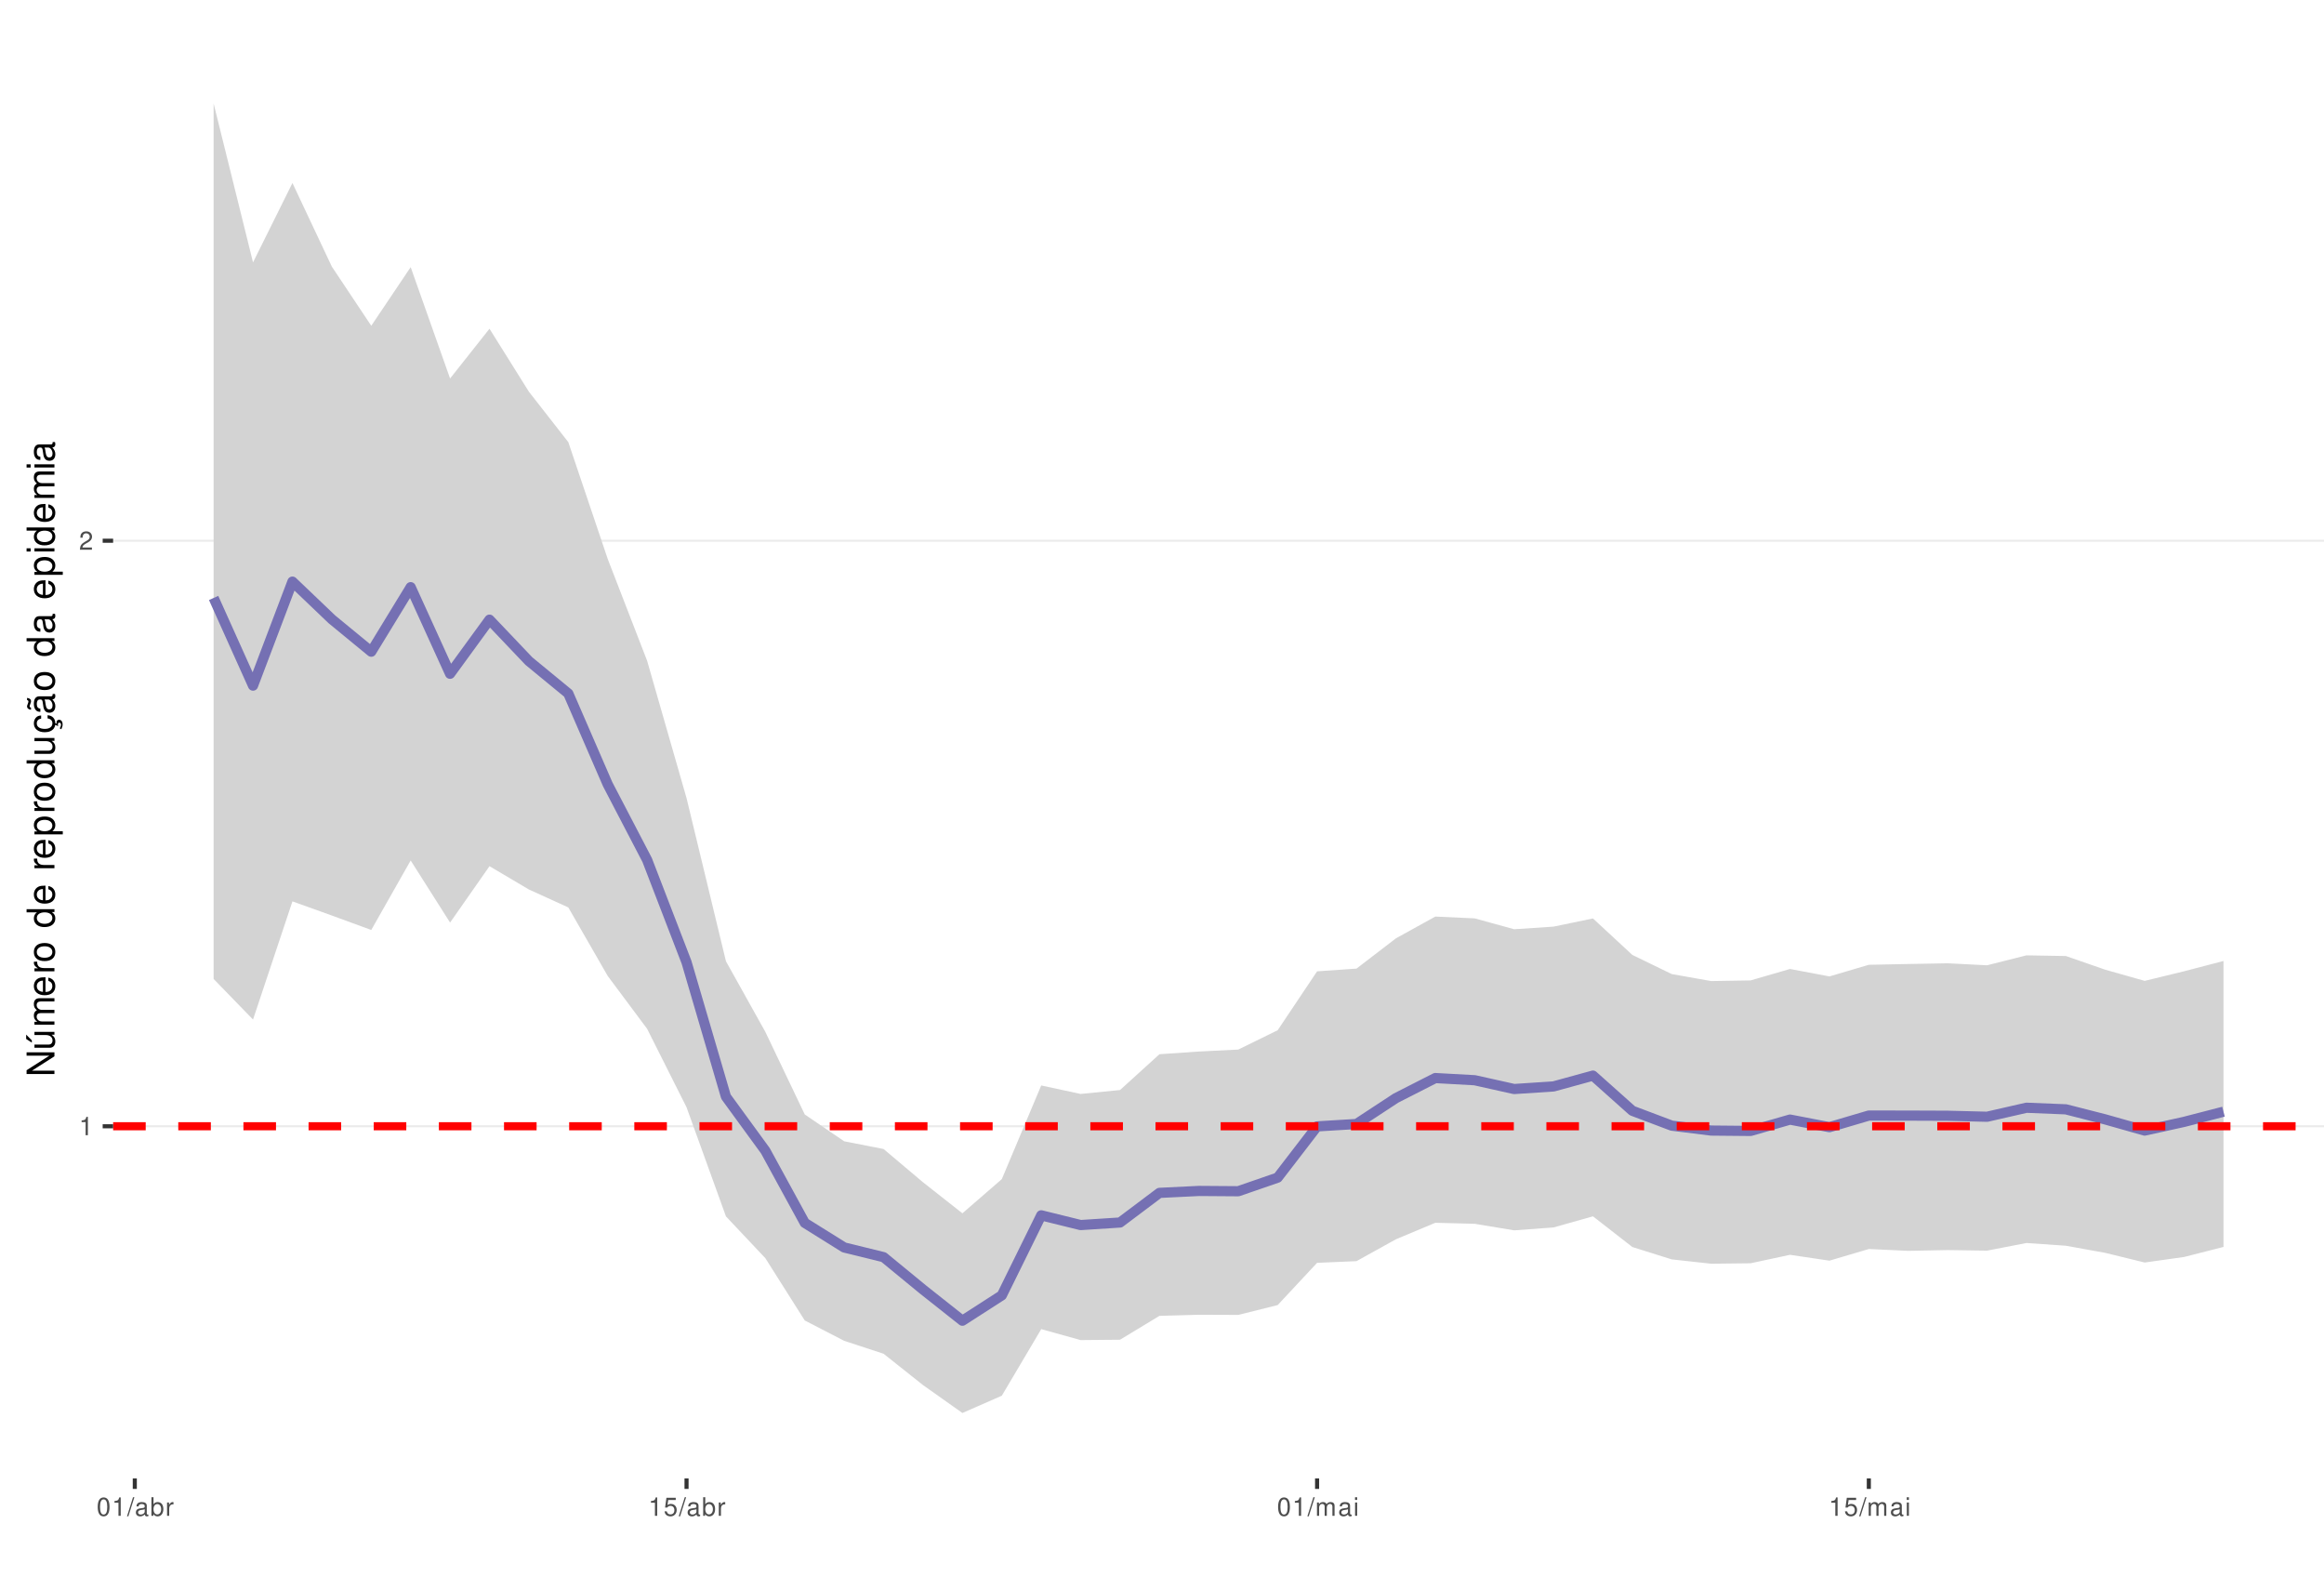
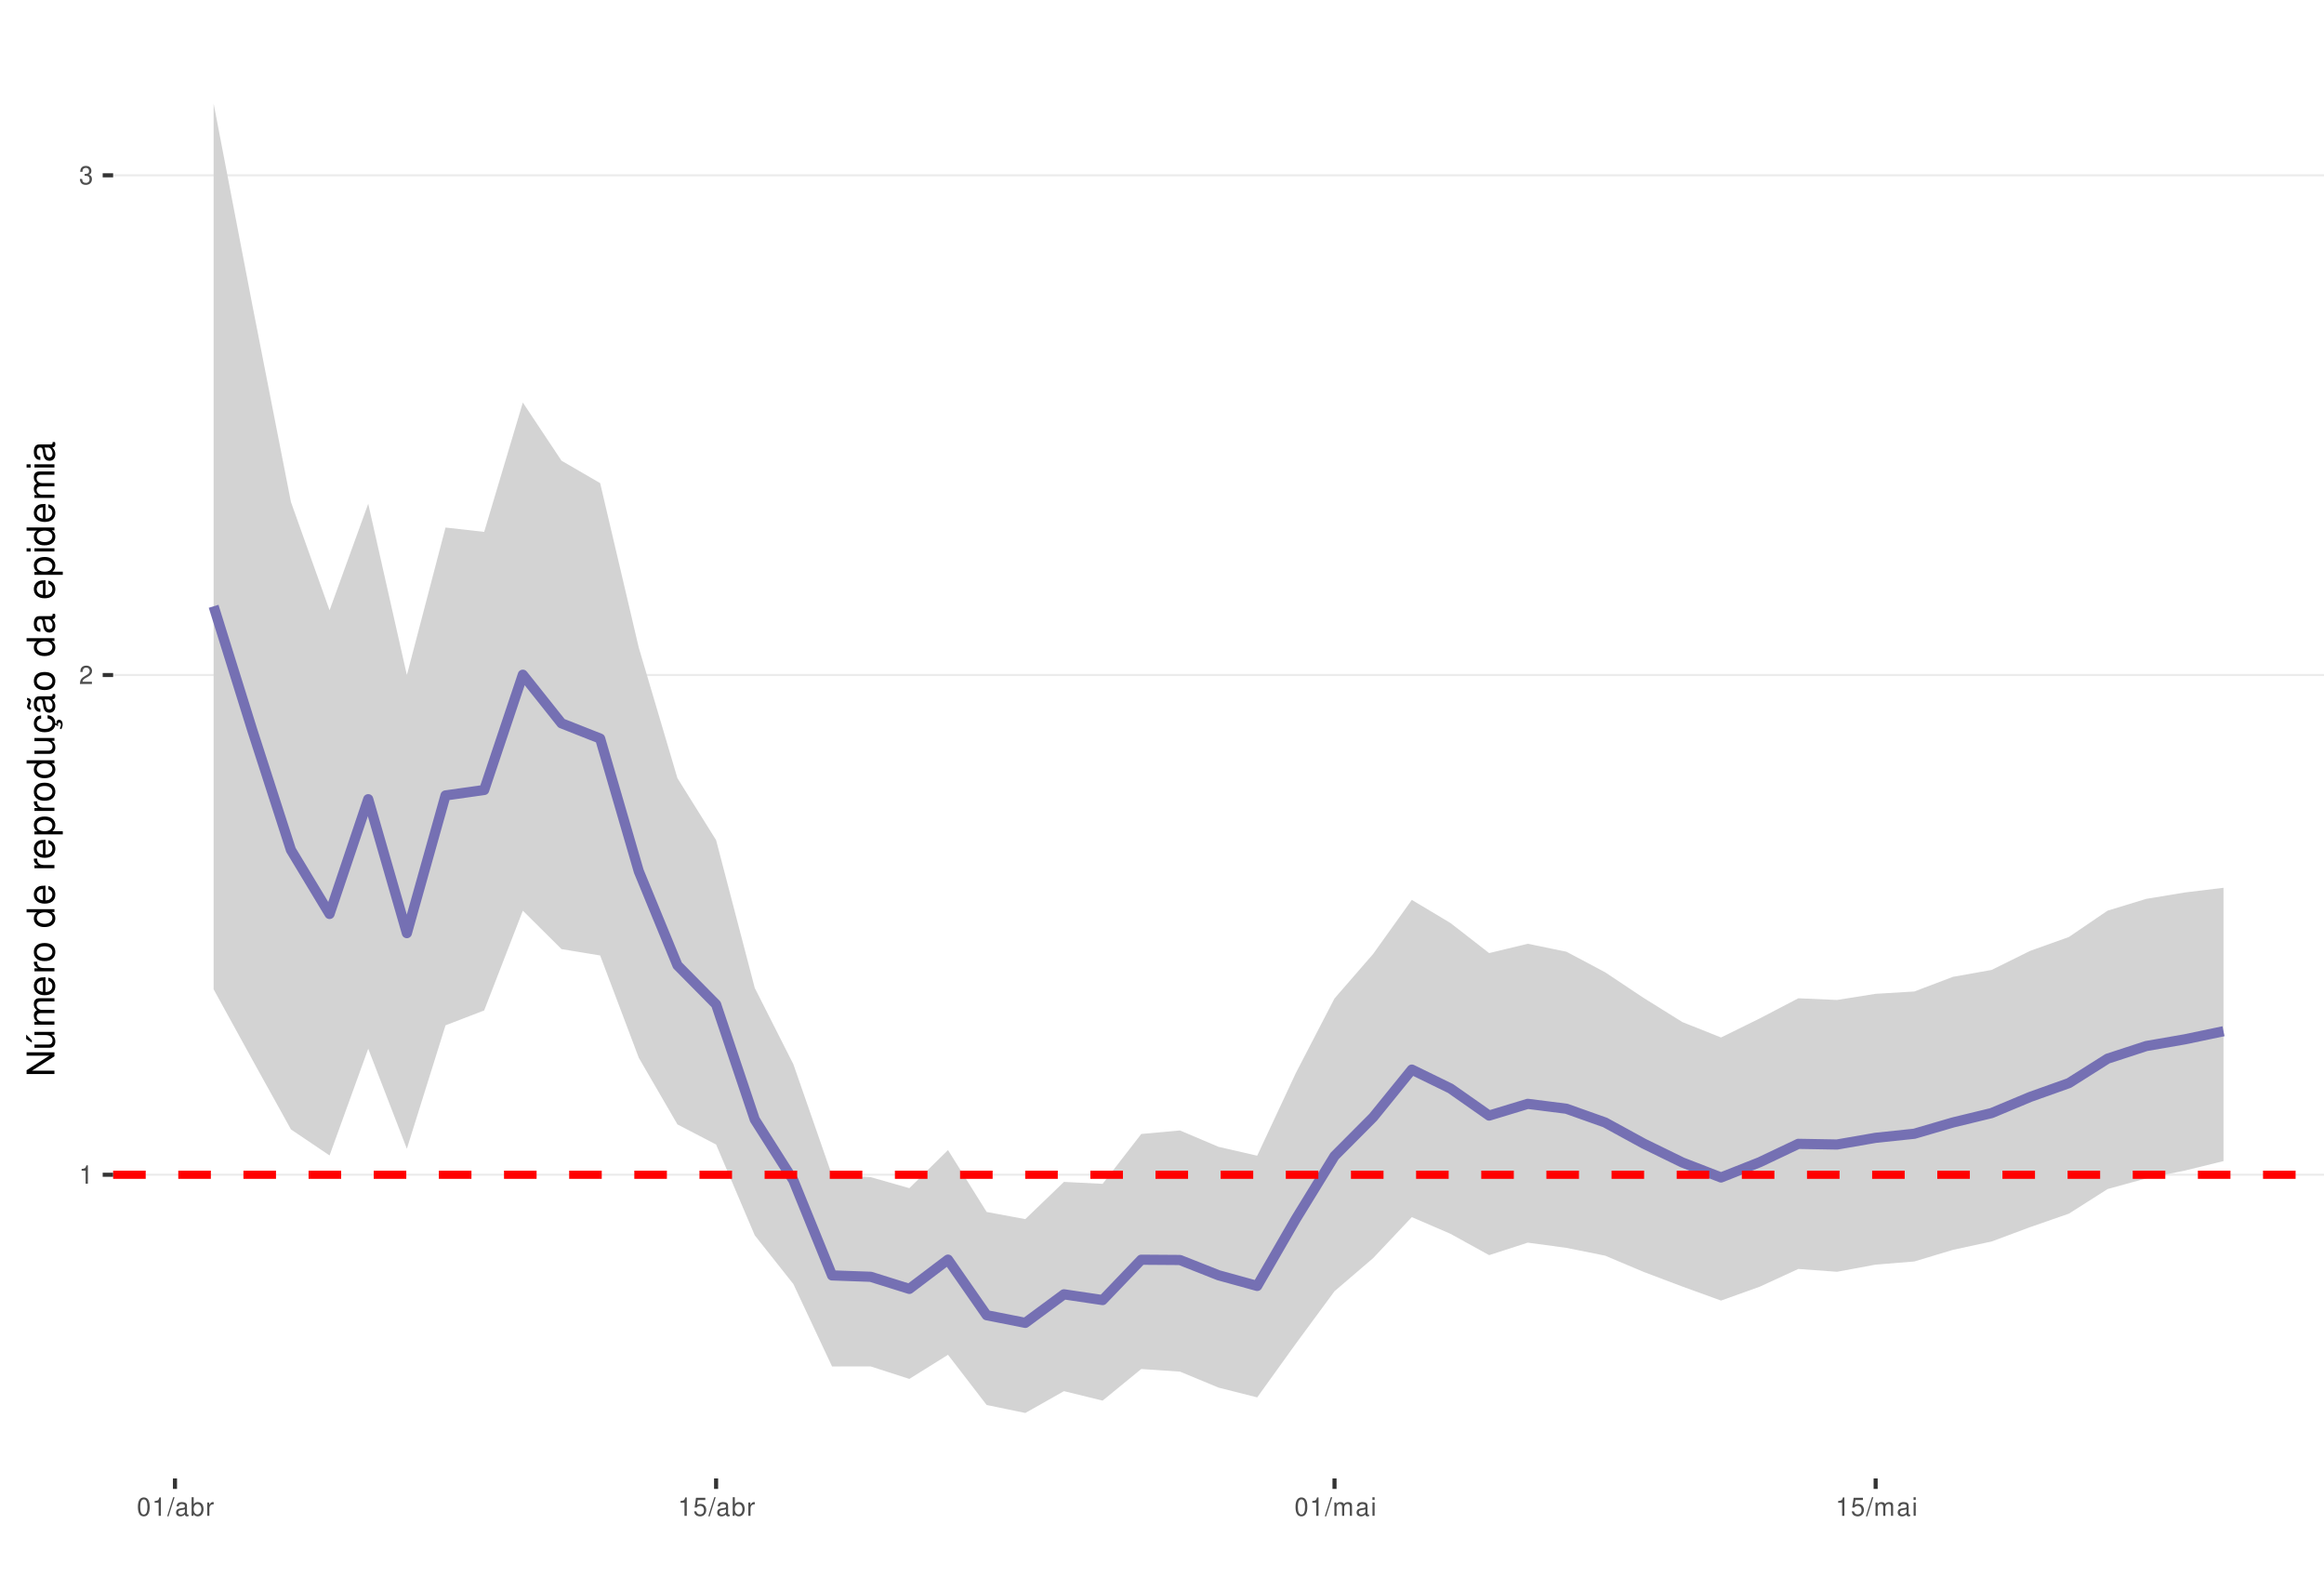
<svg xmlns="http://www.w3.org/2000/svg" xmlns:xlink="http://www.w3.org/1999/xlink" width="609pt" height="413pt" viewBox="0 0 609 413" version="1.1">
  <defs>
    <g>
      <symbol overflow="visible" id="glyph0-0">
        <path style="stroke:none;" d="" />
      </symbol>
      <symbol overflow="visible" id="glyph0-1">
        <path style="stroke:none;" d="M 1.719 -3.422 L 1.719 0 L 2.312 0 L 2.312 -4.812 L 1.922 -4.812 C 1.719 -4.078 1.578 -3.969 0.672 -3.859 L 0.672 -3.422 Z M 1.719 -3.422 " />
      </symbol>
      <symbol overflow="visible" id="glyph0-2">
        <path style="stroke:none;" d="M 3.375 -0.578 L 0.891 -0.578 C 0.938 -0.984 1.156 -1.234 1.734 -1.578 L 2.406 -1.953 C 3.062 -2.328 3.406 -2.812 3.406 -3.406 C 3.406 -3.812 3.234 -4.188 2.969 -4.438 C 2.688 -4.688 2.344 -4.812 1.891 -4.812 C 1.297 -4.812 0.844 -4.594 0.578 -4.188 C 0.422 -3.938 0.344 -3.641 0.328 -3.141 L 0.922 -3.141 C 0.938 -3.469 0.984 -3.672 1.062 -3.828 C 1.219 -4.125 1.516 -4.297 1.875 -4.297 C 2.406 -4.297 2.797 -3.906 2.797 -3.391 C 2.797 -3.016 2.578 -2.672 2.156 -2.438 L 1.547 -2.078 C 0.562 -1.516 0.281 -1.062 0.219 0 L 3.375 0 Z M 3.375 -0.578 " />
      </symbol>
      <symbol overflow="visible" id="glyph0-3">
+         <path style="stroke:none;" d="M 1.469 -2.219 L 1.797 -2.219 C 2.422 -2.219 2.766 -1.922 2.766 -1.344 C 2.766 -0.734 2.406 -0.359 1.797 -0.359 C 1.156 -0.359 0.844 -0.688 0.797 -1.391 L 0.219 -1.391 C 0.234 -1.016 0.312 -0.766 0.422 -0.547 C 0.672 -0.078 1.125 0.156 1.766 0.156 C 2.75 0.156 3.375 -0.438 3.375 -1.344 C 3.375 -1.953 3.141 -2.297 2.562 -2.484 C 3.016 -2.672 3.234 -3 3.234 -3.484 C 3.234 -4.312 2.688 -4.812 1.797 -4.812 C 0.844 -4.812 0.328 -4.281 0.312 -3.266 L 0.906 -3.266 C 0.906 -3.547 0.938 -3.719 1 -3.875 C 1.141 -4.141 1.438 -4.297 1.797 -4.297 C 2.312 -4.297 2.625 -3.984 2.625 -3.469 C 2.625 -3.125 2.516 -2.922 2.25 -2.812 C 2.094 -2.75 1.875 -2.719 1.469 -2.703 Z M 1.469 -2.219 " />
+       </symbol>
+       <symbol overflow="visible" id="glyph0-4">
        <path style="stroke:none;" d="M 1.828 -4.812 C 1.391 -4.812 0.984 -4.609 0.75 -4.281 C 0.438 -3.859 0.281 -3.219 0.281 -2.328 C 0.281 -0.703 0.812 0.156 1.828 0.156 C 2.828 0.156 3.375 -0.703 3.375 -2.297 C 3.375 -3.219 3.234 -3.844 2.922 -4.281 C 2.672 -4.625 2.281 -4.812 1.828 -4.812 Z M 1.828 -4.297 C 2.469 -4.297 2.781 -3.641 2.781 -2.344 C 2.781 -0.969 2.469 -0.328 1.812 -0.328 C 1.203 -0.328 0.891 -1 0.891 -2.328 C 0.891 -3.641 1.203 -4.297 1.828 -4.297 Z M 1.828 -4.297 " />
      </symbol>
-       <symbol overflow="visible" id="glyph0-4">
+       <symbol overflow="visible" id="glyph0-5">
        <path style="stroke:none;" d="M 1.531 -4.859 L -0.047 0.141 L 0.312 0.141 L 1.891 -4.859 Z M 1.531 -4.859 " />
      </symbol>
-       <symbol overflow="visible" id="glyph0-5">
+       <symbol overflow="visible" id="glyph0-6">
        <path style="stroke:none;" d="M 3.562 -0.328 C 3.5 -0.312 3.469 -0.312 3.438 -0.312 C 3.25 -0.312 3.141 -0.406 3.141 -0.578 L 3.141 -2.641 C 3.141 -3.25 2.688 -3.594 1.828 -3.594 C 1.312 -3.594 0.906 -3.438 0.672 -3.188 C 0.516 -3 0.453 -2.797 0.438 -2.453 L 0.984 -2.453 C 1.031 -2.875 1.297 -3.078 1.812 -3.078 C 2.312 -3.078 2.594 -2.891 2.594 -2.562 L 2.594 -2.406 C 2.578 -2.172 2.469 -2.078 2.016 -2.031 C 1.219 -1.922 1.109 -1.891 0.891 -1.812 C 0.484 -1.641 0.281 -1.328 0.281 -0.875 C 0.281 -0.25 0.719 0.156 1.422 0.156 C 1.859 0.156 2.219 0 2.609 -0.359 C 2.656 0 2.828 0.156 3.188 0.156 C 3.297 0.156 3.375 0.141 3.562 0.094 Z M 2.594 -1.094 C 2.594 -0.906 2.531 -0.797 2.375 -0.641 C 2.141 -0.438 1.875 -0.328 1.547 -0.328 C 1.109 -0.328 0.859 -0.547 0.859 -0.891 C 0.859 -1.266 1.094 -1.438 1.703 -1.531 C 2.297 -1.609 2.406 -1.641 2.594 -1.719 Z M 2.594 -1.094 " />
      </symbol>
-       <symbol overflow="visible" id="glyph0-6">
+       <symbol overflow="visible" id="glyph0-7">
        <path style="stroke:none;" d="M 0.359 -4.859 L 0.359 0 L 0.859 0 L 0.859 -0.453 C 1.125 -0.047 1.484 0.156 1.969 0.156 C 2.875 0.156 3.484 -0.594 3.484 -1.75 C 3.484 -2.891 2.922 -3.594 1.984 -3.594 C 1.516 -3.594 1.172 -3.406 0.906 -3.016 L 0.906 -4.859 Z M 1.891 -3.062 C 2.5 -3.062 2.906 -2.531 2.906 -1.703 C 2.906 -0.906 2.484 -0.359 1.891 -0.359 C 1.297 -0.359 0.906 -0.906 0.906 -1.719 C 0.906 -2.531 1.297 -3.062 1.891 -3.062 Z M 1.891 -3.062 " />
      </symbol>
-       <symbol overflow="visible" id="glyph0-7">
+       <symbol overflow="visible" id="glyph0-8">
        <path style="stroke:none;" d="M 0.453 -3.484 L 0.453 0 L 1.016 0 L 1.016 -1.812 C 1.031 -2.656 1.375 -3.016 2.141 -3 L 2.141 -3.562 C 2.047 -3.578 1.984 -3.594 1.922 -3.594 C 1.562 -3.594 1.297 -3.375 0.969 -2.859 L 0.969 -3.484 Z M 0.453 -3.484 " />
      </symbol>
-       <symbol overflow="visible" id="glyph0-8">
+       <symbol overflow="visible" id="glyph0-9">
        <path style="stroke:none;" d="M 3.172 -4.719 L 0.734 -4.719 L 0.375 -2.156 L 0.922 -2.156 C 1.188 -2.469 1.422 -2.594 1.797 -2.594 C 2.422 -2.594 2.812 -2.156 2.812 -1.453 C 2.812 -0.781 2.422 -0.359 1.781 -0.359 C 1.266 -0.359 0.953 -0.625 0.812 -1.156 L 0.234 -1.156 C 0.312 -0.766 0.375 -0.578 0.516 -0.406 C 0.781 -0.047 1.266 0.156 1.797 0.156 C 2.75 0.156 3.422 -0.547 3.422 -1.531 C 3.422 -2.469 2.797 -3.109 1.891 -3.109 C 1.562 -3.109 1.297 -3.016 1.016 -2.828 L 1.203 -4.141 L 3.172 -4.141 Z M 3.172 -4.719 " />
      </symbol>
-       <symbol overflow="visible" id="glyph0-9">
+       <symbol overflow="visible" id="glyph0-10">
        <path style="stroke:none;" d="M 0.469 -3.484 L 0.469 0 L 1.031 0 L 1.031 -2.188 C 1.031 -2.703 1.391 -3.109 1.844 -3.109 C 2.25 -3.109 2.484 -2.844 2.484 -2.406 L 2.484 0 L 3.047 0 L 3.047 -2.188 C 3.047 -2.703 3.422 -3.109 3.875 -3.109 C 4.266 -3.109 4.516 -2.844 4.516 -2.406 L 4.516 0 L 5.078 0 L 5.078 -2.609 C 5.078 -3.234 4.719 -3.594 4.062 -3.594 C 3.594 -3.594 3.312 -3.453 2.984 -3.062 C 2.781 -3.422 2.5 -3.594 2.047 -3.594 C 1.578 -3.594 1.266 -3.422 0.984 -3 L 0.984 -3.484 Z M 0.469 -3.484 " />
      </symbol>
-       <symbol overflow="visible" id="glyph0-10">
+       <symbol overflow="visible" id="glyph0-11">
        <path style="stroke:none;" d="M 1 -3.484 L 0.453 -3.484 L 0.453 0 L 1 0 Z M 1 -4.859 L 0.438 -4.859 L 0.438 -4.156 L 1 -4.156 Z M 1 -4.859 " />
      </symbol>
      <symbol overflow="visible" id="glyph1-0">
        <path style="stroke:none;" d="" />
      </symbol>
      <symbol overflow="visible" id="glyph1-1">
        <path style="stroke:none;" d="M -7.297 -6.453 L -7.297 -5.578 L -1.328 -5.578 L -7.297 -1.766 L -7.297 -0.766 L 0 -0.766 L 0 -1.641 L -5.906 -1.641 L 0 -5.406 L 0 -6.453 Z M -7.297 -6.453 " />
      </symbol>
      <symbol overflow="visible" id="glyph1-2">
        <path style="stroke:none;" d="M 0 -4.812 L -5.234 -4.812 L -5.234 -3.984 L -2.266 -3.984 C -1.203 -3.984 -0.5 -3.438 -0.5 -2.562 C -0.5 -1.906 -0.906 -1.484 -1.531 -1.484 L -5.234 -1.484 L -5.234 -0.656 L -1.203 -0.656 C -0.328 -0.656 0.234 -1.297 0.234 -2.312 C 0.234 -3.094 -0.047 -3.578 -0.734 -4.062 L 0 -4.062 Z M -7.406 -2.953 L -5.922 -2 L -5.922 -2.594 L -7.406 -4.094 Z M -7.406 -2.953 " />
      </symbol>
      <symbol overflow="visible" id="glyph1-3">
        <path style="stroke:none;" d="M -5.234 -0.703 L 0 -0.703 L 0 -1.547 L -3.297 -1.547 C -4.047 -1.547 -4.656 -2.094 -4.656 -2.766 C -4.656 -3.391 -4.281 -3.734 -3.609 -3.734 L 0 -3.734 L 0 -4.578 L -3.297 -4.578 C -4.047 -4.578 -4.656 -5.125 -4.656 -5.812 C -4.656 -6.422 -4.266 -6.781 -3.609 -6.781 L 0 -6.781 L 0 -7.625 L -3.938 -7.625 C -4.875 -7.625 -5.391 -7.078 -5.391 -6.094 C -5.391 -5.406 -5.188 -4.984 -4.594 -4.484 C -5.156 -4.188 -5.391 -3.766 -5.391 -3.078 C -5.391 -2.375 -5.125 -1.906 -4.5 -1.469 L -5.234 -1.469 Z M -5.234 -0.703 " />
      </symbol>
      <symbol overflow="visible" id="glyph1-4">
        <path style="stroke:none;" d="M -2.344 -5.125 C -3.141 -5.125 -3.625 -5.062 -4.016 -4.922 C -4.875 -4.578 -5.391 -3.781 -5.391 -2.797 C -5.391 -1.344 -4.281 -0.406 -2.547 -0.406 C -0.812 -0.406 0.234 -1.297 0.234 -2.781 C 0.234 -3.984 -0.453 -4.812 -1.594 -5.016 L -1.594 -4.188 C -0.906 -3.953 -0.547 -3.484 -0.547 -2.812 C -0.547 -2.281 -0.781 -1.828 -1.219 -1.547 C -1.516 -1.344 -1.812 -1.281 -2.344 -1.266 Z M -3.016 -1.297 C -3.984 -1.359 -4.625 -1.953 -4.625 -2.797 C -4.625 -3.641 -3.953 -4.234 -3.016 -4.234 Z M -3.016 -1.297 " />
      </symbol>
      <symbol overflow="visible" id="glyph1-5">
        <path style="stroke:none;" d="M -5.234 -0.688 L 0 -0.688 L 0 -1.531 L -2.719 -1.531 C -3.984 -1.547 -4.547 -2.062 -4.516 -3.203 L -5.359 -3.203 C -5.375 -3.062 -5.391 -2.984 -5.391 -2.891 C -5.391 -2.344 -5.062 -1.938 -4.297 -1.453 L -5.234 -1.453 Z M -5.234 -0.688 " />
      </symbol>
      <symbol overflow="visible" id="glyph1-6">
        <path style="stroke:none;" d="M -5.391 -2.719 C -5.391 -1.234 -4.344 -0.359 -2.578 -0.359 C -0.812 -0.359 0.234 -1.234 0.234 -2.734 C 0.234 -4.203 -0.812 -5.094 -2.547 -5.094 C -4.359 -5.094 -5.391 -4.234 -5.391 -2.719 Z M -4.625 -2.734 C -4.625 -3.672 -3.844 -4.234 -2.547 -4.234 C -1.312 -4.234 -0.547 -3.656 -0.547 -2.734 C -0.547 -1.797 -1.312 -1.234 -2.578 -1.234 C -3.844 -1.234 -4.625 -1.797 -4.625 -2.734 Z M -4.625 -2.734 " />
      </symbol>
      <symbol overflow="visible" id="glyph1-7">
        <path style="stroke:none;" d="" />
      </symbol>
      <symbol overflow="visible" id="glyph1-8">
        <path style="stroke:none;" d="M -7.297 -4.953 L -7.297 -4.125 L -4.578 -4.125 C -5.109 -3.766 -5.391 -3.203 -5.391 -2.516 C -5.391 -1.156 -4.297 -0.266 -2.625 -0.266 C -0.859 -0.266 0.234 -1.125 0.234 -2.547 C 0.234 -3.266 -0.047 -3.766 -0.688 -4.203 L 0 -4.203 L 0 -4.953 Z M -4.609 -2.656 C -4.609 -3.547 -3.812 -4.125 -2.562 -4.125 C -1.344 -4.125 -0.547 -3.547 -0.547 -2.656 C -0.547 -1.734 -1.359 -1.125 -2.578 -1.125 C -3.797 -1.125 -4.609 -1.734 -4.609 -2.656 Z M -4.609 -2.656 " />
      </symbol>
      <symbol overflow="visible" id="glyph1-9">
        <path style="stroke:none;" d="M 2.188 -0.547 L 2.188 -1.375 L -0.547 -1.375 C -0.016 -1.812 0.234 -2.312 0.234 -2.984 C 0.234 -4.344 -0.859 -5.234 -2.531 -5.234 C -4.297 -5.234 -5.391 -4.375 -5.391 -2.984 C -5.391 -2.266 -5.062 -1.703 -4.453 -1.312 L -5.234 -1.312 L -5.234 -0.547 Z M -4.609 -2.844 C -4.609 -3.766 -3.797 -4.359 -2.547 -4.359 C -1.359 -4.359 -0.547 -3.75 -0.547 -2.844 C -0.547 -1.953 -1.344 -1.375 -2.578 -1.375 C -3.812 -1.375 -4.609 -1.953 -4.609 -2.844 Z M -4.609 -2.844 " />
      </symbol>
      <symbol overflow="visible" id="glyph1-10">
        <path style="stroke:none;" d="M 0 -4.812 L -5.234 -4.812 L -5.234 -3.984 L -2.266 -3.984 C -1.203 -3.984 -0.5 -3.438 -0.5 -2.562 C -0.5 -1.906 -0.906 -1.484 -1.531 -1.484 L -5.234 -1.484 L -5.234 -0.656 L -1.203 -0.656 C -0.328 -0.656 0.234 -1.297 0.234 -2.312 C 0.234 -3.094 -0.047 -3.578 -0.734 -4.062 L 0 -4.062 Z M 0 -4.812 " />
      </symbol>
      <symbol overflow="visible" id="glyph1-11">
        <path style="stroke:none;" d="M 0.234 -2.641 C 0.234 -3.875 -0.547 -4.703 -1.797 -4.766 L -1.797 -3.938 C -0.953 -3.797 -0.531 -3.359 -0.531 -2.656 C -0.531 -1.734 -1.281 -1.188 -2.516 -1.188 C -3.844 -1.188 -4.625 -1.719 -4.625 -2.625 C -4.625 -3.328 -4.203 -3.766 -3.484 -3.875 L -3.484 -4.703 C -3.984 -4.672 -4.312 -4.562 -4.609 -4.359 C -5.094 -4 -5.391 -3.375 -5.391 -2.641 C -5.391 -1.219 -4.266 -0.312 -2.531 -0.312 C -1.469 -0.312 -0.625 -0.672 -0.156 -1.312 C 0.047 -1.594 0.125 -1.812 0.203 -2.25 L 0.922 -1.938 L 0.984 -2.062 C 0.938 -2.188 0.906 -2.25 0.906 -2.375 C 0.906 -2.656 1.047 -2.828 1.281 -2.828 C 1.547 -2.828 1.734 -2.594 1.734 -2.297 C 1.734 -2.031 1.672 -1.844 1.438 -1.406 L 1.406 -1.312 L 1.812 -1.094 C 2.078 -1.75 2.141 -1.953 2.141 -2.344 C 2.141 -3.109 1.781 -3.578 1.203 -3.578 C 0.781 -3.578 0.547 -3.297 0.547 -2.797 C 0.547 -2.703 0.547 -2.641 0.562 -2.516 Z M 0.234 -2.641 " />
      </symbol>
      <symbol overflow="visible" id="glyph1-12">
        <path style="stroke:none;" d="M -0.484 -5.344 C -0.469 -5.266 -0.469 -5.219 -0.469 -5.172 C -0.469 -4.875 -0.625 -4.719 -0.875 -4.719 L -3.953 -4.719 C -4.891 -4.719 -5.391 -4.047 -5.391 -2.75 C -5.391 -1.984 -5.172 -1.375 -4.781 -1.016 C -4.516 -0.766 -4.203 -0.672 -3.688 -0.656 L -3.688 -1.484 C -4.328 -1.562 -4.625 -1.938 -4.625 -2.719 C -4.625 -3.484 -4.344 -3.891 -3.844 -3.891 L -3.625 -3.891 C -3.266 -3.875 -3.125 -3.703 -3.047 -3.016 C -2.891 -1.844 -2.844 -1.656 -2.719 -1.344 C -2.453 -0.734 -2 -0.422 -1.312 -0.422 C -0.375 -0.422 0.234 -1.078 0.234 -2.141 C 0.234 -2.797 0 -3.328 -0.547 -3.922 C 0 -3.984 0.234 -4.234 0.234 -4.781 C 0.234 -4.953 0.203 -5.062 0.141 -5.344 Z M -1.656 -3.891 C -1.375 -3.891 -1.203 -3.812 -0.969 -3.562 C -0.656 -3.219 -0.5 -2.812 -0.5 -2.312 C -0.5 -1.672 -0.812 -1.297 -1.344 -1.297 C -1.891 -1.297 -2.172 -1.656 -2.297 -2.547 C -2.422 -3.438 -2.453 -3.609 -2.594 -3.891 Z M -7.172 -3.75 C -6.922 -3.672 -6.812 -3.547 -6.812 -3.375 C -6.812 -3.25 -6.875 -2.984 -6.984 -2.734 C -7.156 -2.312 -7.172 -2.25 -7.172 -2.047 C -7.172 -1.594 -6.797 -1.297 -6.141 -1.188 L -6.141 -1.766 C -6.375 -1.812 -6.5 -1.938 -6.5 -2.094 C -6.5 -2.203 -6.469 -2.344 -6.375 -2.578 C -6.156 -3.156 -6.125 -3.234 -6.125 -3.438 C -6.125 -3.922 -6.484 -4.219 -7.172 -4.312 Z M -7.172 -3.75 " />
      </symbol>
      <symbol overflow="visible" id="glyph1-13">
        <path style="stroke:none;" d="M -0.484 -5.344 C -0.469 -5.266 -0.469 -5.219 -0.469 -5.172 C -0.469 -4.875 -0.625 -4.719 -0.875 -4.719 L -3.953 -4.719 C -4.891 -4.719 -5.391 -4.047 -5.391 -2.75 C -5.391 -1.984 -5.172 -1.375 -4.781 -1.016 C -4.516 -0.766 -4.203 -0.672 -3.688 -0.656 L -3.688 -1.484 C -4.328 -1.562 -4.625 -1.938 -4.625 -2.719 C -4.625 -3.484 -4.344 -3.891 -3.844 -3.891 L -3.625 -3.891 C -3.266 -3.875 -3.125 -3.703 -3.047 -3.016 C -2.891 -1.844 -2.844 -1.656 -2.719 -1.344 C -2.453 -0.734 -2 -0.422 -1.312 -0.422 C -0.375 -0.422 0.234 -1.078 0.234 -2.141 C 0.234 -2.797 0 -3.328 -0.547 -3.922 C 0 -3.984 0.234 -4.234 0.234 -4.781 C 0.234 -4.953 0.203 -5.062 0.141 -5.344 Z M -1.656 -3.891 C -1.375 -3.891 -1.203 -3.812 -0.969 -3.562 C -0.656 -3.219 -0.5 -2.812 -0.5 -2.312 C -0.5 -1.672 -0.812 -1.297 -1.344 -1.297 C -1.891 -1.297 -2.172 -1.656 -2.297 -2.547 C -2.422 -3.438 -2.453 -3.609 -2.594 -3.891 Z M -1.656 -3.891 " />
      </symbol>
      <symbol overflow="visible" id="glyph1-14">
        <path style="stroke:none;" d="M -5.234 -1.5 L -5.234 -0.672 L 0 -0.672 L 0 -1.5 Z M -7.297 -1.5 L -7.297 -0.656 L -6.234 -0.656 L -6.234 -1.5 Z M -7.297 -1.5 " />
      </symbol>
    </g>
    <clipPath id="clip1">
      <path d="M 29.645 9.961 L 609 9.961 L 609 387.328 L 29.645 387.328 Z M 29.645 9.961 " />
    </clipPath>
    <clipPath id="clip2">
-       <path d="M 29.645 294 L 609 294 L 609 296 L 29.645 296 Z M 29.645 294 " />
+       <path d="M 29.645 307 L 609 307 L 609 309 L 29.645 309 Z M 29.645 307 " />
    </clipPath>
    <clipPath id="clip3">
-       <path d="M 29.645 141 L 609 141 L 609 142 L 29.645 142 Z M 29.645 141 " />
+       <path d="M 29.645 176 L 609 176 L 609 178 L 29.645 178 Z M 29.645 176 " />
    </clipPath>
    <clipPath id="clip4">
-       <path d="M 29.645 293 L 609 293 L 609 297 L 29.645 297 Z M 29.645 293 " />
+       <path d="M 29.645 45 L 609 45 L 609 47 L 29.645 47 Z M 29.645 45 " />
+     </clipPath>
+     <clipPath id="clip5">
+       <path d="M 29.645 306 L 609 306 L 609 309 L 29.645 309 Z M 29.645 306 " />
    </clipPath>
  </defs>
  <g id="surface53">
    <rect x="0" y="0" width="609" height="413" style="fill:rgb(100%,100%,100%);fill-opacity:1;stroke:none;" />
    <rect x="0" y="0" width="609" height="413" style="fill:rgb(100%,100%,100%);fill-opacity:1;stroke:none;" />
    <path style="fill:none;stroke-width:1.067;stroke-linecap:round;stroke-linejoin:round;stroke:rgb(100%,100%,100%);stroke-opacity:1;stroke-miterlimit:10;" d="M 0 413 L 609 413 L 609 0 L 0 0 Z M 0 413 " />
    <g clip-path="url(#clip1)" clip-rule="nonzero">
      <path style=" stroke:none;fill-rule:nonzero;fill:rgb(100%,100%,100%);fill-opacity:1;" d="M 29.645 387.328 L 609 387.328 L 609 9.961 L 29.645 9.961 Z M 29.645 387.328 " />
    </g>
    <g clip-path="url(#clip2)" clip-rule="nonzero">
-       <path style="fill:none;stroke-width:0.533;stroke-linecap:butt;stroke-linejoin:round;stroke:rgb(92.157%,92.157%,92.157%);stroke-opacity:1;stroke-miterlimit:10;" d="M 29.645 295.059 L 609 295.059 " />
+       <path style="fill:none;stroke-width:0.533;stroke-linecap:butt;stroke-linejoin:round;stroke:rgb(92.157%,92.157%,92.157%);stroke-opacity:1;stroke-miterlimit:10;" d="M 29.645 307.762 L 609 307.762 " />
    </g>
    <g clip-path="url(#clip3)" clip-rule="nonzero">
-       <path style="fill:none;stroke-width:0.533;stroke-linecap:butt;stroke-linejoin:round;stroke:rgb(92.157%,92.157%,92.157%);stroke-opacity:1;stroke-miterlimit:10;" d="M 29.645 141.664 L 609 141.664 " />
-     </g>
-     <path style=" stroke:none;fill-rule:nonzero;fill:rgb(82.745%,82.745%,82.745%);fill-opacity:1;" d="M 55.98 27.117 L 66.305 68.742 L 76.633 47.945 L 86.961 69.855 L 97.289 85.348 L 107.617 69.984 L 117.941 99.16 L 128.27 86.121 L 138.598 102.621 L 148.926 115.836 L 159.25 146.426 L 169.578 173.117 L 179.906 209.086 L 190.234 251.84 L 200.559 270.336 L 210.887 291.973 L 221.215 298.996 L 231.543 301.023 L 241.867 309.73 L 252.195 317.863 L 262.523 308.91 L 272.852 284.371 L 283.176 286.594 L 293.504 285.566 L 303.832 276.188 L 314.16 275.48 L 324.484 274.965 L 334.812 269.902 L 345.141 254.473 L 355.469 253.758 L 365.793 245.832 L 376.121 240.125 L 386.449 240.598 L 396.777 243.441 L 407.105 242.758 L 417.43 240.617 L 427.758 250.176 L 438.086 255.191 L 448.414 257.02 L 458.738 256.852 L 469.066 253.852 L 479.395 255.805 L 489.723 252.758 L 500.047 252.551 L 510.375 252.363 L 520.703 252.887 L 531.031 250.285 L 541.355 250.461 L 551.684 254.047 L 562.012 256.969 L 572.34 254.457 L 582.664 251.762 L 582.664 326.672 L 572.34 329.305 L 562.012 330.758 L 551.684 328.227 L 541.355 326.359 L 531.031 325.645 L 520.703 327.648 L 510.375 327.496 L 500.047 327.699 L 489.723 327.219 L 479.395 330.27 L 469.066 328.738 L 458.738 330.953 L 448.414 331.074 L 438.086 329.938 L 427.758 326.695 L 417.43 318.656 L 407.105 321.566 L 396.777 322.328 L 386.449 320.613 L 376.121 320.344 L 365.793 324.672 L 355.469 330.398 L 345.141 330.84 L 334.812 341.906 L 324.484 344.484 L 314.16 344.445 L 303.832 344.73 L 293.504 350.984 L 283.176 351.078 L 272.852 348.207 L 262.523 365.652 L 252.195 370.176 L 241.867 362.863 L 231.543 354.66 L 221.215 351.27 L 210.887 345.941 L 200.559 329.621 L 190.234 318.672 L 179.906 290.086 L 169.578 269.531 L 159.25 255.68 L 148.926 237.734 L 138.598 233.031 L 128.27 226.926 L 117.941 241.699 L 107.617 225.426 L 97.289 243.633 L 86.961 239.852 L 76.633 236.145 L 66.305 267.102 L 55.98 256.469 Z M 55.98 27.117 " />
-     <path style="fill:none;stroke-width:2.667;stroke-linecap:butt;stroke-linejoin:round;stroke:rgb(45.882%,43.922%,70.196%);stroke-opacity:1;stroke-miterlimit:10;" d="M 55.98 156.656 L 66.305 179.617 L 76.633 152.375 L 86.961 162.242 L 97.289 170.73 L 107.617 153.828 L 117.941 176.516 L 128.27 162.34 L 138.598 173.199 L 148.926 181.691 L 159.25 205.477 L 169.578 225.289 L 179.906 252.09 L 190.234 287.312 L 200.559 301.465 L 210.887 320.367 L 221.215 326.816 L 231.543 329.352 L 241.867 337.828 L 252.195 346.004 L 262.523 339.359 L 272.852 318.395 L 283.176 320.941 L 293.504 320.277 L 303.832 312.512 L 314.16 312.008 L 324.484 312.082 L 334.812 308.516 L 345.141 295.094 L 355.469 294.465 L 365.793 287.691 L 376.121 282.43 L 386.449 283 L 396.777 285.305 L 407.105 284.625 L 417.43 281.793 L 427.758 291.008 L 438.086 294.902 L 448.414 296.188 L 458.738 296.285 L 469.066 293.312 L 479.395 295.301 L 489.723 292.254 L 500.047 292.27 L 510.375 292.309 L 520.703 292.57 L 531.031 290.207 L 541.355 290.625 L 551.684 293.266 L 562.012 296.191 L 572.34 293.91 L 582.664 291.242 " />
+       <path style="fill:none;stroke-width:0.533;stroke-linecap:butt;stroke-linejoin:round;stroke:rgb(92.157%,92.157%,92.157%);stroke-opacity:1;stroke-miterlimit:10;" d="M 29.645 176.844 L 609 176.844 " />
+     </g>
    <g clip-path="url(#clip4)" clip-rule="nonzero">
-       <path style="fill:none;stroke-width:2.134;stroke-linecap:butt;stroke-linejoin:round;stroke:rgb(100%,0%,0%);stroke-opacity:1;stroke-dasharray:8.536,8.536;stroke-miterlimit:10;" d="M 29.645 295.059 L 609 295.059 " />
-     </g>
-     <g style="fill:rgb(30.196%,30.196%,30.196%);fill-opacity:1;">
-       <use xlink:href="#glyph0-1" x="20.715" y="297.406" />
-     </g>
-     <g style="fill:rgb(30.196%,30.196%,30.196%);fill-opacity:1;">
-       <use xlink:href="#glyph0-2" x="20.715" y="144.012" />
-     </g>
-     <path style="fill:none;stroke-width:1.067;stroke-linecap:butt;stroke-linejoin:round;stroke:rgb(20%,20%,20%);stroke-opacity:1;stroke-miterlimit:10;" d="M 26.906 295.059 L 29.645 295.059 " />
-     <path style="fill:none;stroke-width:1.067;stroke-linecap:butt;stroke-linejoin:round;stroke:rgb(20%,20%,20%);stroke-opacity:1;stroke-miterlimit:10;" d="M 26.906 141.664 L 29.645 141.664 " />
-     <path style="fill:none;stroke-width:1.067;stroke-linecap:butt;stroke-linejoin:round;stroke:rgb(20%,20%,20%);stroke-opacity:1;stroke-miterlimit:10;" d="M 35.324 390.07 L 35.324 387.328 " />
-     <path style="fill:none;stroke-width:1.067;stroke-linecap:butt;stroke-linejoin:round;stroke:rgb(20%,20%,20%);stroke-opacity:1;stroke-miterlimit:10;" d="M 179.906 390.07 L 179.906 387.328 " />
-     <path style="fill:none;stroke-width:1.067;stroke-linecap:butt;stroke-linejoin:round;stroke:rgb(20%,20%,20%);stroke-opacity:1;stroke-miterlimit:10;" d="M 345.141 390.07 L 345.141 387.328 " />
-     <path style="fill:none;stroke-width:1.067;stroke-linecap:butt;stroke-linejoin:round;stroke:rgb(20%,20%,20%);stroke-opacity:1;stroke-miterlimit:10;" d="M 489.723 390.07 L 489.723 387.328 " />
-     <g style="fill:rgb(30.196%,30.196%,30.196%);fill-opacity:1;">
-       <use xlink:href="#glyph0-3" x="25.324" y="397.109" />
-       <use xlink:href="#glyph0-1" x="29.324" y="397.109" />
-       <use xlink:href="#glyph0-4" x="33.324" y="397.109" />
-       <use xlink:href="#glyph0-5" x="35.324" y="397.109" />
-       <use xlink:href="#glyph0-6" x="39.324" y="397.109" />
-       <use xlink:href="#glyph0-7" x="43.324" y="397.109" />
-     </g>
-     <g style="fill:rgb(30.196%,30.196%,30.196%);fill-opacity:1;">
-       <use xlink:href="#glyph0-1" x="169.906" y="397.109" />
-       <use xlink:href="#glyph0-8" x="173.906" y="397.109" />
-       <use xlink:href="#glyph0-4" x="177.906" y="397.109" />
-       <use xlink:href="#glyph0-5" x="179.906" y="397.109" />
-       <use xlink:href="#glyph0-6" x="183.906" y="397.109" />
-       <use xlink:href="#glyph0-7" x="187.906" y="397.109" />
-     </g>
-     <g style="fill:rgb(30.196%,30.196%,30.196%);fill-opacity:1;">
-       <use xlink:href="#glyph0-3" x="334.641" y="397.109" />
-       <use xlink:href="#glyph0-1" x="338.641" y="397.109" />
-       <use xlink:href="#glyph0-4" x="342.641" y="397.109" />
-       <use xlink:href="#glyph0-9" x="344.641" y="397.109" />
-       <use xlink:href="#glyph0-5" x="350.641" y="397.109" />
-       <use xlink:href="#glyph0-10" x="354.641" y="397.109" />
-     </g>
-     <g style="fill:rgb(30.196%,30.196%,30.196%);fill-opacity:1;">
-       <use xlink:href="#glyph0-1" x="479.223" y="397.109" />
-       <use xlink:href="#glyph0-8" x="483.223" y="397.109" />
-       <use xlink:href="#glyph0-4" x="487.223" y="397.109" />
-       <use xlink:href="#glyph0-9" x="489.223" y="397.109" />
-       <use xlink:href="#glyph0-5" x="495.223" y="397.109" />
-       <use xlink:href="#glyph0-10" x="499.223" y="397.109" />
+       <path style="fill:none;stroke-width:0.533;stroke-linecap:butt;stroke-linejoin:round;stroke:rgb(92.157%,92.157%,92.157%);stroke-opacity:1;stroke-miterlimit:10;" d="M 29.645 45.93 L 609 45.93 " />
+     </g>
+     <path style=" stroke:none;fill-rule:nonzero;fill:rgb(82.745%,82.745%,82.745%);fill-opacity:1;" d="M 55.98 27.117 L 66.109 79.824 L 76.238 131.512 L 86.363 159.887 L 96.492 131.969 L 106.621 176.863 L 116.75 138.203 L 126.879 139.348 L 137.008 105.457 L 147.137 120.691 L 157.266 126.57 L 167.395 169.684 L 177.523 203.871 L 187.652 220.094 L 197.781 258.824 L 207.906 278.828 L 218.035 307.922 L 228.164 308.391 L 238.293 311.277 L 248.422 301.297 L 258.551 317.512 L 268.68 319.391 L 278.809 309.637 L 288.938 310.145 L 299.066 297.082 L 309.195 296.156 L 319.324 300.449 L 329.449 302.773 L 339.578 281.102 L 349.707 261.574 L 359.836 249.914 L 369.965 235.754 L 380.094 241.816 L 390.223 249.691 L 400.352 247.254 L 410.48 249.332 L 420.609 254.711 L 430.738 261.453 L 440.867 267.766 L 450.992 271.801 L 461.121 266.816 L 471.25 261.531 L 481.379 261.973 L 491.508 260.363 L 501.637 259.754 L 511.766 255.914 L 521.895 254.105 L 532.023 249.098 L 542.152 245.473 L 552.281 238.578 L 562.41 235.488 L 572.535 233.812 L 582.664 232.582 L 582.664 304.184 L 572.535 306.672 L 562.41 308.719 L 552.281 311.516 L 542.152 317.957 L 532.023 321.477 L 521.895 325.25 L 511.766 327.438 L 501.637 330.484 L 491.508 331.309 L 481.379 333.184 L 471.25 332.445 L 461.121 337.098 L 450.992 340.727 L 440.867 337.055 L 430.738 333.23 L 420.609 328.957 L 410.48 326.918 L 400.352 325.551 L 390.223 328.824 L 380.094 323.238 L 369.965 318.863 L 359.836 329.598 L 349.707 338.277 L 339.578 352.008 L 329.449 366.09 L 319.324 363.531 L 309.195 359.332 L 299.066 358.656 L 288.938 366.934 L 278.809 364.457 L 268.68 370.176 L 258.551 368.082 L 248.422 354.934 L 238.293 361.25 L 228.164 357.98 L 218.035 357.988 L 207.906 336.406 L 197.781 323.629 L 187.652 299.844 L 177.523 294.578 L 167.395 277.129 L 157.266 250.316 L 147.137 248.645 L 137.008 238.574 L 126.879 264.715 L 116.75 268.617 L 106.621 300.953 L 96.492 274.738 L 86.363 302.707 L 76.238 295.883 L 66.109 277.602 L 55.98 259.18 Z M 55.98 27.117 " />
+     <path style="fill:none;stroke-width:2.667;stroke-linecap:butt;stroke-linejoin:round;stroke:rgb(45.882%,43.922%,70.196%);stroke-opacity:1;stroke-miterlimit:10;" d="M 55.98 158.836 L 66.109 191.293 L 76.238 222.668 L 86.363 239.441 L 96.492 209.375 L 106.621 244.465 L 116.75 208.391 L 126.879 206.957 L 137.008 176.766 L 147.137 189.488 L 157.266 193.492 L 167.395 228.266 L 177.523 252.891 L 187.652 263.137 L 197.781 293.289 L 207.906 309.238 L 218.035 334.133 L 228.164 334.496 L 238.293 337.664 L 248.422 330 L 258.551 344.562 L 268.68 346.566 L 278.809 339.09 L 288.938 340.594 L 299.066 330.023 L 309.195 330.094 L 319.324 334.098 L 329.449 336.887 L 339.578 319.348 L 349.707 302.867 L 359.836 292.691 L 369.965 280.215 L 380.094 285.16 L 390.223 292.262 L 400.352 289.188 L 410.48 290.469 L 420.609 294.07 L 430.738 299.605 L 440.867 304.551 L 450.992 308.477 L 461.121 304.477 L 471.25 299.668 L 481.379 299.844 L 491.508 298.086 L 501.637 297.023 L 511.766 294.066 L 521.895 291.605 L 532.023 287.367 L 542.152 283.758 L 552.281 277.355 L 562.41 274.043 L 572.535 272.285 L 582.664 270.164 " />
+     <g clip-path="url(#clip5)" clip-rule="nonzero">
+       <path style="fill:none;stroke-width:2.134;stroke-linecap:butt;stroke-linejoin:round;stroke:rgb(100%,0%,0%);stroke-opacity:1;stroke-dasharray:8.536,8.536;stroke-miterlimit:10;" d="M 29.645 307.762 L 609 307.762 " />
+     </g>
+     <g style="fill:rgb(30.196%,30.196%,30.196%);fill-opacity:1;">
+       <use xlink:href="#glyph0-1" x="20.715" y="310.109" />
+     </g>
+     <g style="fill:rgb(30.196%,30.196%,30.196%);fill-opacity:1;">
+       <use xlink:href="#glyph0-2" x="20.715" y="179.191" />
+     </g>
+     <g style="fill:rgb(30.196%,30.196%,30.196%);fill-opacity:1;">
+       <use xlink:href="#glyph0-3" x="20.715" y="48.277" />
+     </g>
+     <path style="fill:none;stroke-width:1.067;stroke-linecap:butt;stroke-linejoin:round;stroke:rgb(20%,20%,20%);stroke-opacity:1;stroke-miterlimit:10;" d="M 26.906 307.762 L 29.645 307.762 " />
+     <path style="fill:none;stroke-width:1.067;stroke-linecap:butt;stroke-linejoin:round;stroke:rgb(20%,20%,20%);stroke-opacity:1;stroke-miterlimit:10;" d="M 26.906 176.844 L 29.645 176.844 " />
+     <path style="fill:none;stroke-width:1.067;stroke-linecap:butt;stroke-linejoin:round;stroke:rgb(20%,20%,20%);stroke-opacity:1;stroke-miterlimit:10;" d="M 26.906 45.93 L 29.645 45.93 " />
+     <path style="fill:none;stroke-width:1.067;stroke-linecap:butt;stroke-linejoin:round;stroke:rgb(20%,20%,20%);stroke-opacity:1;stroke-miterlimit:10;" d="M 45.852 390.07 L 45.852 387.328 " />
+     <path style="fill:none;stroke-width:1.067;stroke-linecap:butt;stroke-linejoin:round;stroke:rgb(20%,20%,20%);stroke-opacity:1;stroke-miterlimit:10;" d="M 187.652 390.07 L 187.652 387.328 " />
+     <path style="fill:none;stroke-width:1.067;stroke-linecap:butt;stroke-linejoin:round;stroke:rgb(20%,20%,20%);stroke-opacity:1;stroke-miterlimit:10;" d="M 349.707 390.07 L 349.707 387.328 " />
+     <path style="fill:none;stroke-width:1.067;stroke-linecap:butt;stroke-linejoin:round;stroke:rgb(20%,20%,20%);stroke-opacity:1;stroke-miterlimit:10;" d="M 491.508 390.07 L 491.508 387.328 " />
+     <g style="fill:rgb(30.196%,30.196%,30.196%);fill-opacity:1;">
+       <use xlink:href="#glyph0-4" x="35.852" y="397.109" />
+       <use xlink:href="#glyph0-1" x="39.852" y="397.109" />
+       <use xlink:href="#glyph0-5" x="43.852" y="397.109" />
+       <use xlink:href="#glyph0-6" x="45.852" y="397.109" />
+       <use xlink:href="#glyph0-7" x="49.852" y="397.109" />
+       <use xlink:href="#glyph0-8" x="53.852" y="397.109" />
+     </g>
+     <g style="fill:rgb(30.196%,30.196%,30.196%);fill-opacity:1;">
+       <use xlink:href="#glyph0-1" x="177.652" y="397.109" />
+       <use xlink:href="#glyph0-9" x="181.652" y="397.109" />
+       <use xlink:href="#glyph0-5" x="185.652" y="397.109" />
+       <use xlink:href="#glyph0-6" x="187.652" y="397.109" />
+       <use xlink:href="#glyph0-7" x="191.652" y="397.109" />
+       <use xlink:href="#glyph0-8" x="195.652" y="397.109" />
+     </g>
+     <g style="fill:rgb(30.196%,30.196%,30.196%);fill-opacity:1;">
+       <use xlink:href="#glyph0-4" x="339.207" y="397.109" />
+       <use xlink:href="#glyph0-1" x="343.207" y="397.109" />
+       <use xlink:href="#glyph0-5" x="347.207" y="397.109" />
+       <use xlink:href="#glyph0-10" x="349.207" y="397.109" />
+       <use xlink:href="#glyph0-6" x="355.207" y="397.109" />
+       <use xlink:href="#glyph0-11" x="359.207" y="397.109" />
+     </g>
+     <g style="fill:rgb(30.196%,30.196%,30.196%);fill-opacity:1;">
+       <use xlink:href="#glyph0-1" x="481.008" y="397.109" />
+       <use xlink:href="#glyph0-9" x="485.008" y="397.109" />
+       <use xlink:href="#glyph0-5" x="489.008" y="397.109" />
+       <use xlink:href="#glyph0-10" x="491.008" y="397.109" />
+       <use xlink:href="#glyph0-6" x="497.008" y="397.109" />
+       <use xlink:href="#glyph0-11" x="501.008" y="397.109" />
    </g>
    <g style="fill:rgb(0%,0%,0%);fill-opacity:1;">
      <use xlink:href="#glyph1-1" x="14.263" y="282.145" />
      <use xlink:href="#glyph1-2" x="14.263" y="275.145" />
      <use xlink:href="#glyph1-3" x="14.263" y="269.145" />
      <use xlink:href="#glyph1-4" x="14.263" y="261.145" />
      <use xlink:href="#glyph1-5" x="14.263" y="255.145" />
      <use xlink:href="#glyph1-6" x="14.263" y="252.145" />
      <use xlink:href="#glyph1-7" x="14.263" y="246.145" />
      <use xlink:href="#glyph1-8" x="14.263" y="243.145" />
      <use xlink:href="#glyph1-4" x="14.263" y="237.145" />
      <use xlink:href="#glyph1-7" x="14.263" y="231.145" />
      <use xlink:href="#glyph1-5" x="14.263" y="228.145" />
      <use xlink:href="#glyph1-4" x="14.263" y="225.145" />
      <use xlink:href="#glyph1-9" x="14.263" y="219.145" />
      <use xlink:href="#glyph1-5" x="14.263" y="213.145" />
      <use xlink:href="#glyph1-6" x="14.263" y="210.145" />
      <use xlink:href="#glyph1-8" x="14.263" y="204.145" />
      <use xlink:href="#glyph1-10" x="14.263" y="198.145" />
      <use xlink:href="#glyph1-11" x="14.263" y="192.145" />
      <use xlink:href="#glyph1-12" x="14.263" y="187.145" />
      <use xlink:href="#glyph1-6" x="14.263" y="181.145" />
      <use xlink:href="#glyph1-7" x="14.263" y="175.145" />
      <use xlink:href="#glyph1-8" x="14.263" y="172.145" />
      <use xlink:href="#glyph1-13" x="14.263" y="166.145" />
      <use xlink:href="#glyph1-7" x="14.263" y="160.145" />
      <use xlink:href="#glyph1-4" x="14.263" y="157.145" />
      <use xlink:href="#glyph1-9" x="14.263" y="151.145" />
      <use xlink:href="#glyph1-14" x="14.263" y="145.145" />
      <use xlink:href="#glyph1-8" x="14.263" y="143.145" />
      <use xlink:href="#glyph1-4" x="14.263" y="137.145" />
      <use xlink:href="#glyph1-3" x="14.263" y="131.145" />
      <use xlink:href="#glyph1-14" x="14.263" y="123.145" />
      <use xlink:href="#glyph1-13" x="14.263" y="121.145" />
    </g>
  </g>
</svg>
